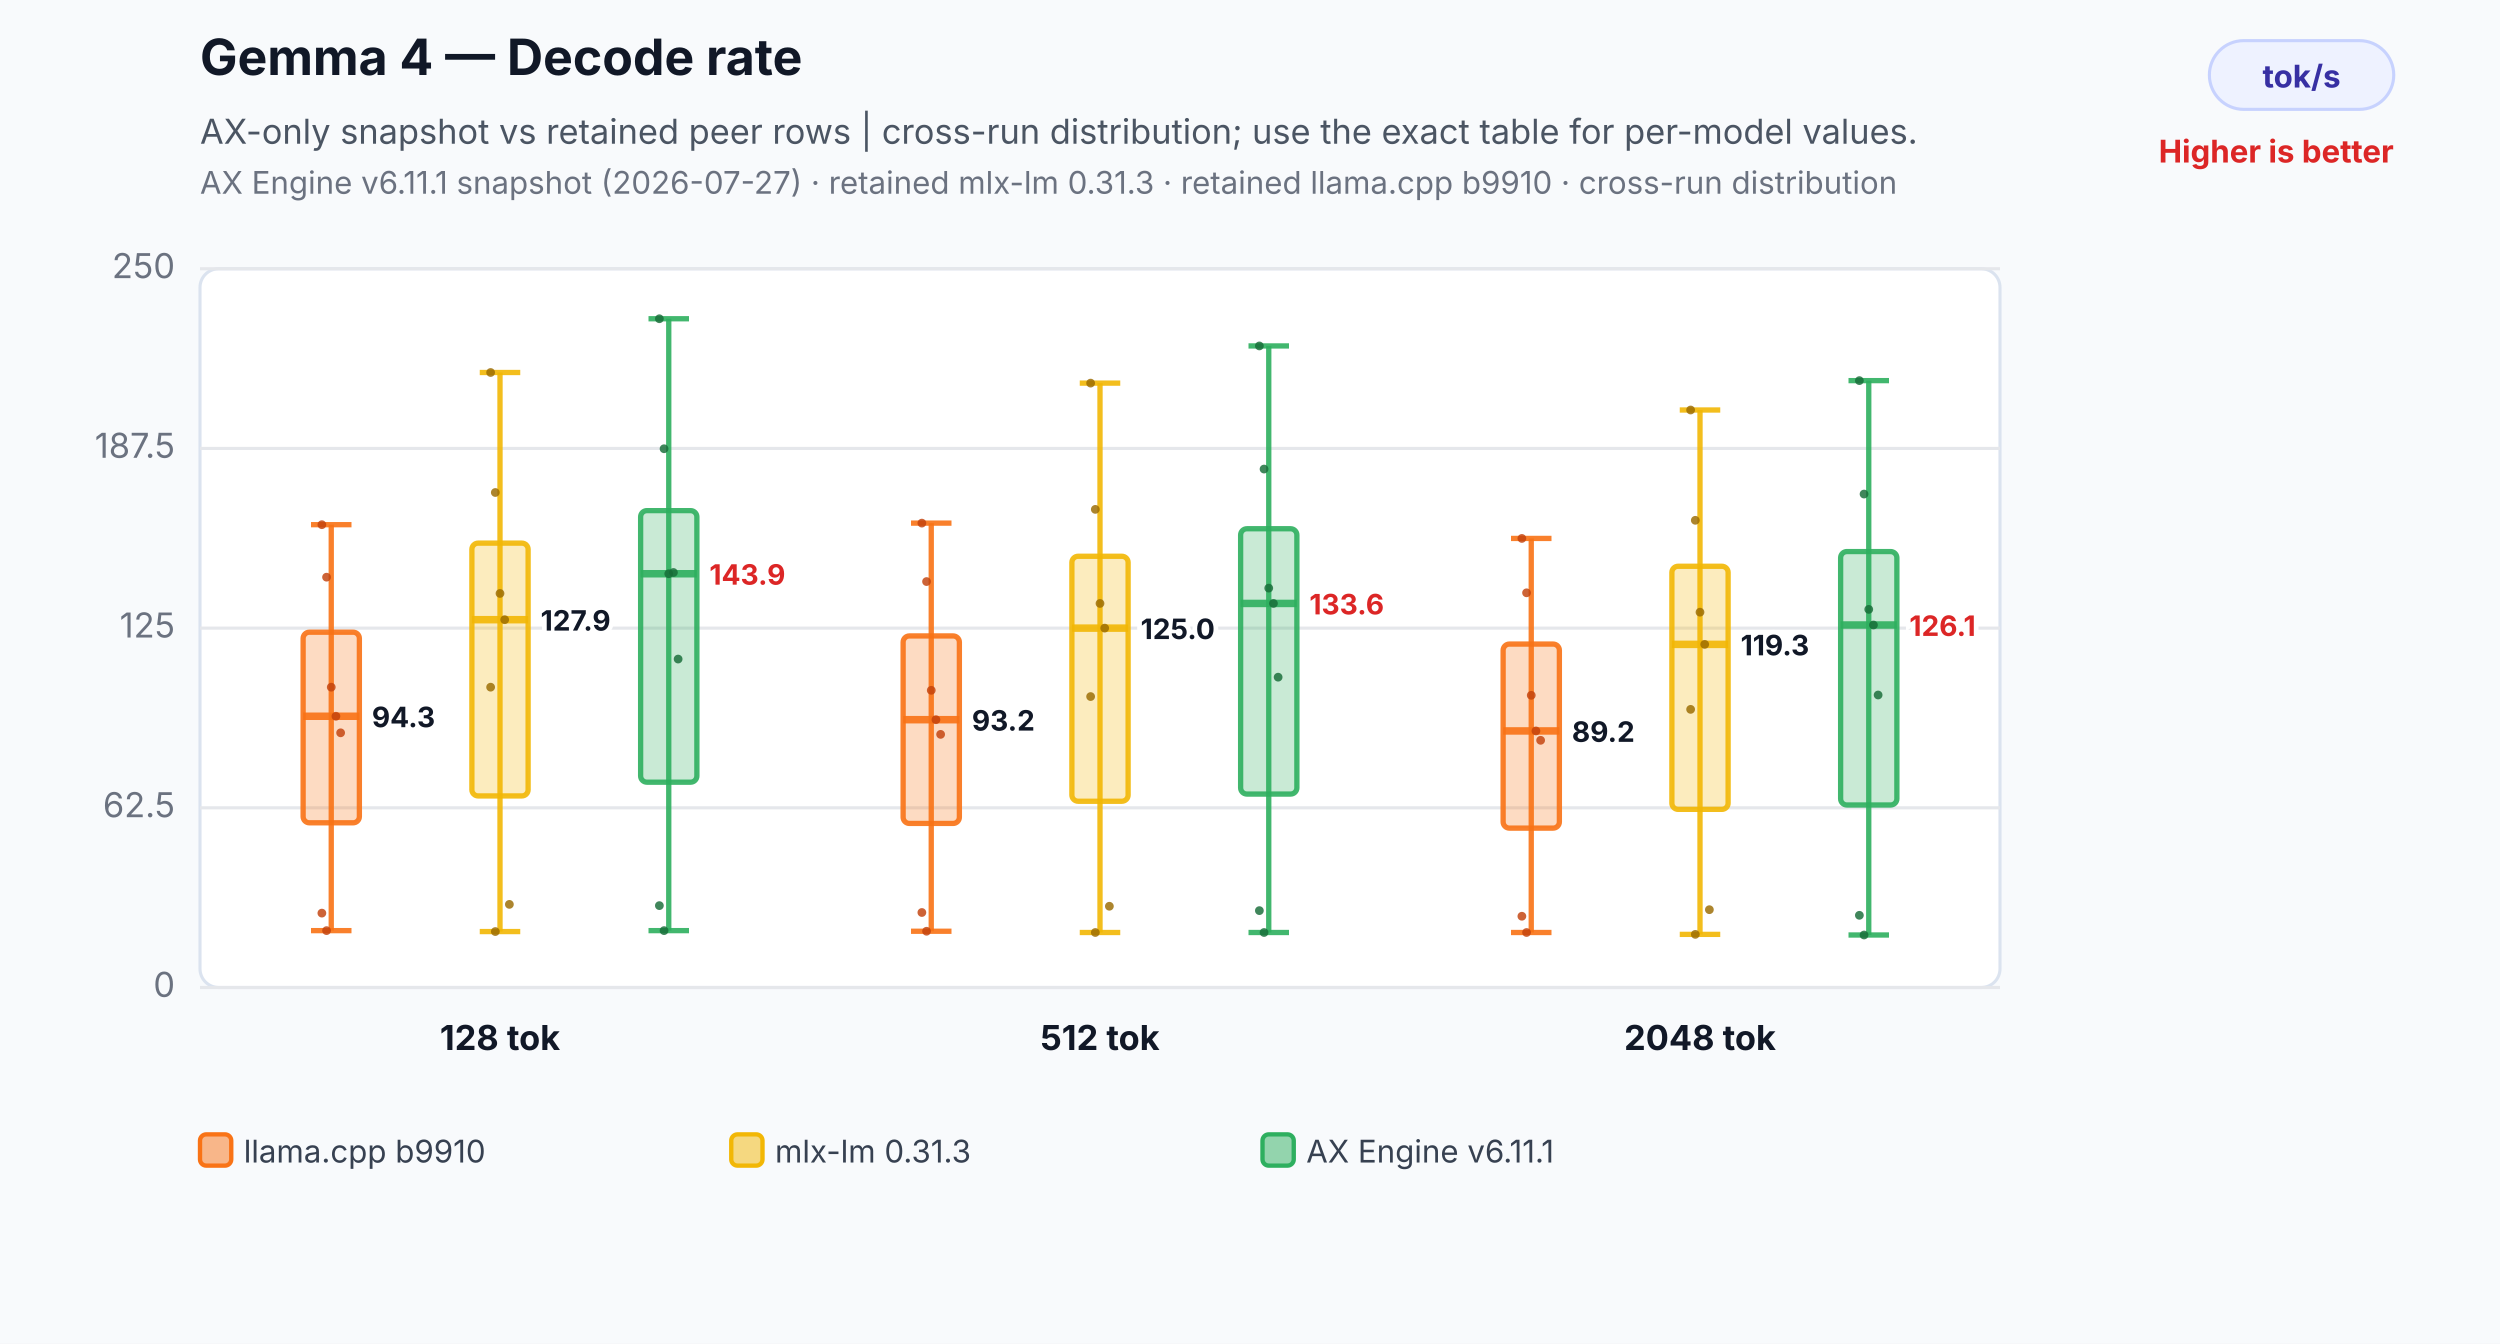
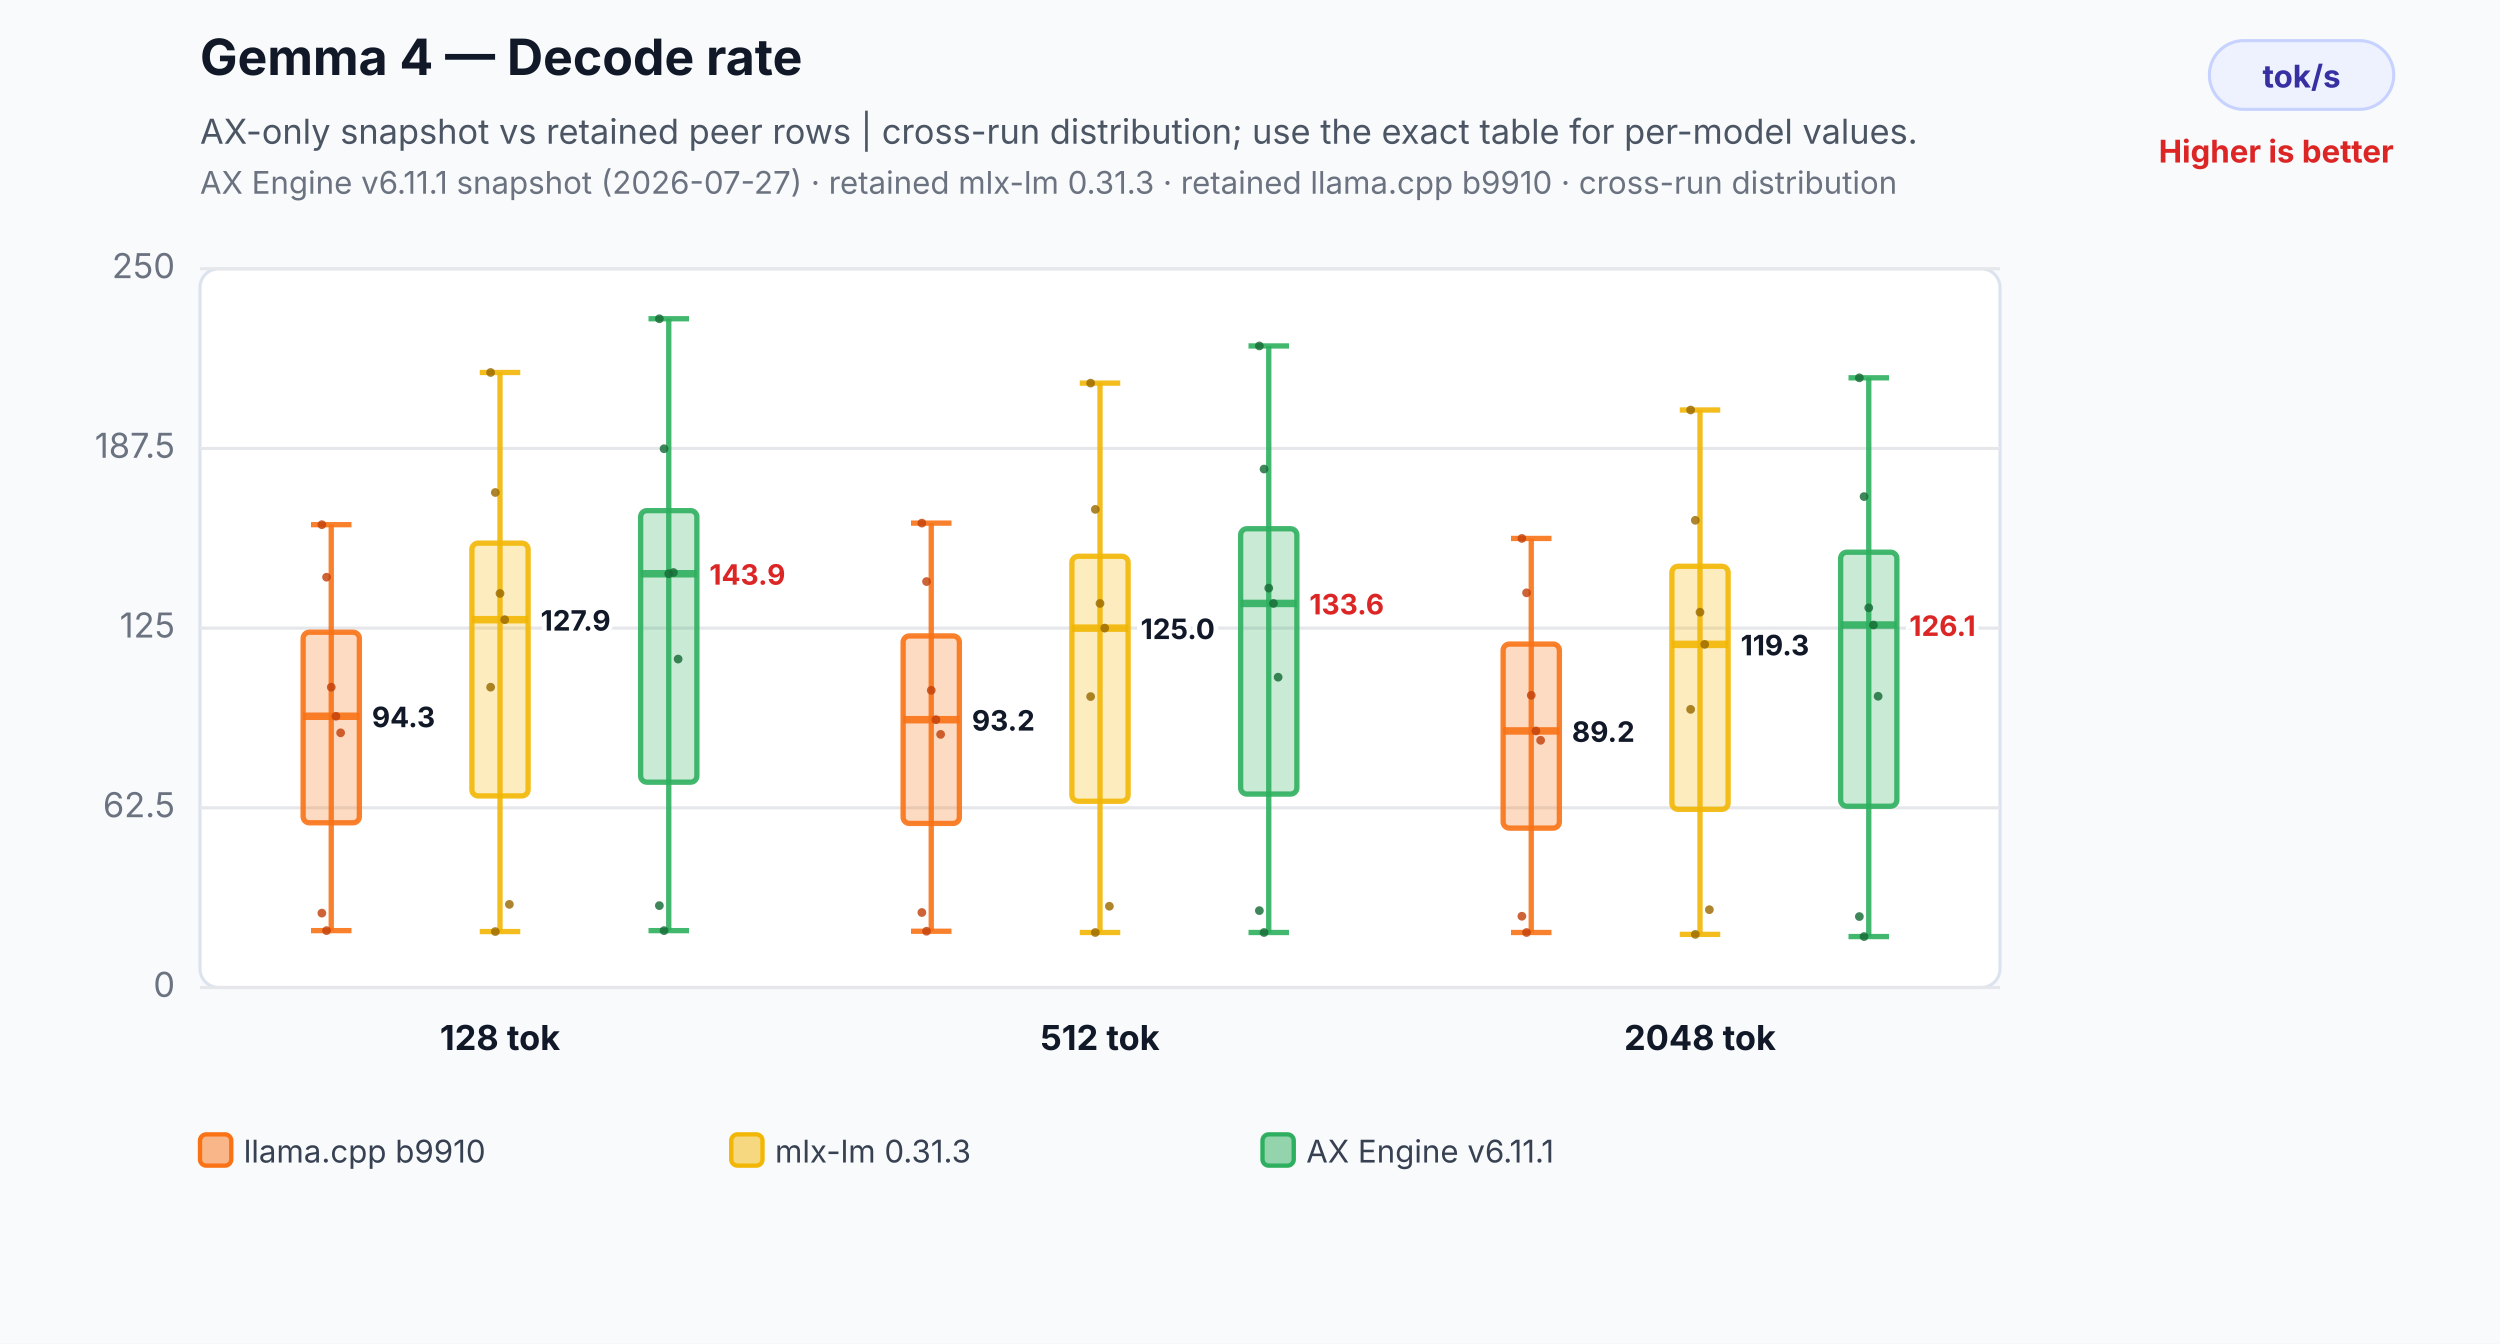
<svg xmlns="http://www.w3.org/2000/svg" width="800" height="430" viewBox="0 0 800 430" role="img" aria-labelledby="title desc">
  <rect width="800" height="430" fill="#f8fafc" />
  <text x="64" y="24" font-family="Inter,Segoe UI,Arial,sans-serif" font-size="16" font-weight="700" fill="#111827">Gemma 4 — Decode rate</text>
  <text x="64" y="46" font-family="Inter,Segoe UI,Arial,sans-serif" font-size="11" fill="#4b5563">AX-only snapshot vs retained peer rows | cross-run distribution; use the exact table for per-model values.</text>
  <text x="64" y="62" font-family="Inter,Segoe UI,Arial,sans-serif" font-size="10" fill="#6b7280">AX Engine v6.11.1 snapshot (2026-07-27) · retained mlx-lm 0.31.3 · retained llama.cpp b9910 · cross-run distribution</text>
  <rect x="707" y="13" width="59" height="22" rx="11" fill="#eef2ff" stroke="#c7d2fe" />
  <text x="736.5" y="28" text-anchor="middle" font-family="Inter,Segoe UI,Arial,sans-serif" font-size="10" font-weight="700" fill="#3730a3">tok/s</text>
  <text x="766" y="52" text-anchor="end" font-family="Inter,Segoe UI,Arial,sans-serif" font-size="10" font-weight="700" fill="#dc2626">Higher is better</text>
  <rect x="64" y="86" width="576" height="230" rx="6" fill="#ffffff" stroke="#dbe3ef" />
  <line x1="64" y1="316.0" x2="640" y2="316.0" stroke="#e5e7eb" stroke-width="1" />
  <text x="56" y="319.0" text-anchor="end" font-family="Inter,Segoe UI,Arial,sans-serif" font-size="11" fill="#6b7280">0</text>
  <line x1="64" y1="258.5" x2="640" y2="258.5" stroke="#e5e7eb" stroke-width="1" />
  <text x="56" y="261.5" text-anchor="end" font-family="Inter,Segoe UI,Arial,sans-serif" font-size="11" fill="#6b7280">62.5</text>
  <line x1="64" y1="201.0" x2="640" y2="201.0" stroke="#e5e7eb" stroke-width="1" />
  <text x="56" y="204.0" text-anchor="end" font-family="Inter,Segoe UI,Arial,sans-serif" font-size="11" fill="#6b7280">125</text>
  <line x1="64" y1="143.5" x2="640" y2="143.5" stroke="#e5e7eb" stroke-width="1" />
  <text x="56" y="146.5" text-anchor="end" font-family="Inter,Segoe UI,Arial,sans-serif" font-size="11" fill="#6b7280">187.5</text>
  <line x1="64" y1="86.0" x2="640" y2="86.0" stroke="#e5e7eb" stroke-width="1" />
  <text x="56" y="89.0" text-anchor="end" font-family="Inter,Segoe UI,Arial,sans-serif" font-size="11" fill="#6b7280">250</text>
  <line x1="106" y1="167.9" x2="106" y2="297.8" stroke="#f97316" stroke-opacity="0.9" stroke-width="1.7" />
  <line x1="99.52" y1="167.9" x2="112.48" y2="167.9" stroke="#f97316" stroke-opacity="0.9" stroke-width="1.7" />
  <line x1="99.52" y1="297.8" x2="112.48" y2="297.8" stroke="#f97316" stroke-opacity="0.9" stroke-width="1.7" />
  <rect x="97" y="202.3" width="18" height="61.0" rx="2" fill="#f97316" fill-opacity="0.26" stroke="#f97316" stroke-opacity="0.9" stroke-width="1.7" />
  <line x1="97" y1="229.2" x2="115" y2="229.2" stroke="#f97316" stroke-opacity="0.9" stroke-width="2.4" />
  <text x="119" y="232.7" text-anchor="start" font-family="Inter,Segoe UI,Arial,sans-serif" font-size="9" font-weight="700" fill="#111827" stroke="#ffffff" stroke-width="3" paint-order="stroke">94.3</text>
  <circle cx="103" cy="167.9" r="1.4" fill="#c2410c" fill-opacity="0.82" />
  <circle cx="104.5" cy="184.7" r="1.4" fill="#c2410c" fill-opacity="0.82" />
  <circle cx="106" cy="219.9" r="1.4" fill="#c2410c" fill-opacity="0.82" />
  <circle cx="107.5" cy="229.2" r="1.4" fill="#c2410c" fill-opacity="0.82" />
  <circle cx="109" cy="234.5" r="1.4" fill="#c2410c" fill-opacity="0.82" />
  <circle cx="103" cy="292.2" r="1.4" fill="#c2410c" fill-opacity="0.82" />
  <circle cx="104.5" cy="297.8" r="1.4" fill="#c2410c" fill-opacity="0.82" />
  <line x1="160" y1="119.2" x2="160" y2="298.1" stroke="#f2b705" stroke-opacity="0.9" stroke-width="1.7" />
  <line x1="153.52" y1="119.2" x2="166.48" y2="119.2" stroke="#f2b705" stroke-opacity="0.9" stroke-width="1.7" />
  <line x1="153.52" y1="298.1" x2="166.48" y2="298.1" stroke="#f2b705" stroke-opacity="0.9" stroke-width="1.7" />
  <rect x="151" y="173.8" width="18" height="80.9" rx="2" fill="#f2b705" fill-opacity="0.26" stroke="#f2b705" stroke-opacity="0.9" stroke-width="1.7" />
  <line x1="151" y1="198.3" x2="169" y2="198.3" stroke="#f2b705" stroke-opacity="0.9" stroke-width="2.4" />
  <text x="173" y="201.8" text-anchor="start" font-family="Inter,Segoe UI,Arial,sans-serif" font-size="9" font-weight="700" fill="#111827" stroke="#ffffff" stroke-width="3" paint-order="stroke">127.9</text>
  <circle cx="157" cy="119.2" r="1.4" fill="#9a6a00" fill-opacity="0.82" />
  <circle cx="158.5" cy="157.6" r="1.4" fill="#9a6a00" fill-opacity="0.82" />
  <circle cx="160" cy="189.9" r="1.4" fill="#9a6a00" fill-opacity="0.82" />
  <circle cx="161.5" cy="198.3" r="1.4" fill="#9a6a00" fill-opacity="0.82" />
  <circle cx="163" cy="289.4" r="1.4" fill="#9a6a00" fill-opacity="0.82" />
  <circle cx="157" cy="219.9" r="1.4" fill="#9a6a00" fill-opacity="0.82" />
  <circle cx="158.5" cy="298.1" r="1.4" fill="#9a6a00" fill-opacity="0.82" />
  <line x1="214" y1="102.0" x2="214" y2="297.8" stroke="#2eaf5f" stroke-opacity="0.9" stroke-width="1.7" />
  <line x1="207.52" y1="102.0" x2="220.48" y2="102.0" stroke="#2eaf5f" stroke-opacity="0.9" stroke-width="1.7" />
  <line x1="207.52" y1="297.8" x2="220.48" y2="297.8" stroke="#2eaf5f" stroke-opacity="0.9" stroke-width="1.7" />
  <rect x="205" y="163.4" width="18" height="86.9" rx="2" fill="#2eaf5f" fill-opacity="0.26" stroke="#2eaf5f" stroke-opacity="0.9" stroke-width="1.7" />
  <line x1="205" y1="183.6" x2="223" y2="183.6" stroke="#2eaf5f" stroke-opacity="0.9" stroke-width="2.4" />
  <text x="227" y="187.1" text-anchor="start" font-family="Inter,Segoe UI,Arial,sans-serif" font-size="9" font-weight="700" fill="#dc2626" stroke="#ffffff" stroke-width="3" paint-order="stroke">143.9</text>
  <circle cx="211" cy="102.0" r="1.4" fill="#176c37" fill-opacity="0.82" />
  <circle cx="212.5" cy="143.6" r="1.4" fill="#176c37" fill-opacity="0.82" />
  <circle cx="214" cy="183.6" r="1.4" fill="#176c37" fill-opacity="0.82" />
  <circle cx="215.5" cy="183.2" r="1.4" fill="#176c37" fill-opacity="0.82" />
  <circle cx="217" cy="210.9" r="1.4" fill="#176c37" fill-opacity="0.82" />
  <circle cx="211" cy="289.8" r="1.4" fill="#176c37" fill-opacity="0.82" />
  <circle cx="212.5" cy="297.8" r="1.4" fill="#176c37" fill-opacity="0.82" />
  <text x="160" y="336" text-anchor="middle" font-family="Inter,Segoe UI,Arial,sans-serif" font-size="11" font-weight="700" fill="#111827">128 tok</text>
  <line x1="298" y1="167.4" x2="298" y2="298.0" stroke="#f97316" stroke-opacity="0.9" stroke-width="1.7" />
  <line x1="291.52" y1="167.4" x2="304.48" y2="167.4" stroke="#f97316" stroke-opacity="0.9" stroke-width="1.7" />
  <line x1="291.52" y1="298.0" x2="304.48" y2="298.0" stroke="#f97316" stroke-opacity="0.9" stroke-width="1.7" />
  <rect x="289" y="203.5" width="18" height="60.0" rx="2" fill="#f97316" fill-opacity="0.26" stroke="#f97316" stroke-opacity="0.9" stroke-width="1.7" />
  <line x1="289" y1="230.3" x2="307" y2="230.3" stroke="#f97316" stroke-opacity="0.9" stroke-width="2.4" />
  <text x="311" y="233.8" text-anchor="start" font-family="Inter,Segoe UI,Arial,sans-serif" font-size="9" font-weight="700" fill="#111827" stroke="#ffffff" stroke-width="3" paint-order="stroke">93.2</text>
  <circle cx="295" cy="167.4" r="1.4" fill="#c2410c" fill-opacity="0.82" />
  <circle cx="296.5" cy="186.1" r="1.4" fill="#c2410c" fill-opacity="0.82" />
  <circle cx="298" cy="220.9" r="1.4" fill="#c2410c" fill-opacity="0.82" />
  <circle cx="299.5" cy="230.3" r="1.4" fill="#c2410c" fill-opacity="0.82" />
  <circle cx="301" cy="235.0" r="1.4" fill="#c2410c" fill-opacity="0.82" />
  <circle cx="295" cy="292.0" r="1.4" fill="#c2410c" fill-opacity="0.82" />
  <circle cx="296.5" cy="298.0" r="1.4" fill="#c2410c" fill-opacity="0.82" />
  <line x1="352" y1="122.6" x2="352" y2="298.4" stroke="#f2b705" stroke-opacity="0.9" stroke-width="1.7" />
  <line x1="345.52" y1="122.6" x2="358.48" y2="122.6" stroke="#f2b705" stroke-opacity="0.9" stroke-width="1.7" />
  <line x1="345.52" y1="298.4" x2="358.48" y2="298.4" stroke="#f2b705" stroke-opacity="0.9" stroke-width="1.7" />
  <rect x="343" y="178.0" width="18" height="78.4" rx="2" fill="#f2b705" fill-opacity="0.26" stroke="#f2b705" stroke-opacity="0.9" stroke-width="1.7" />
  <line x1="343" y1="201.0" x2="361" y2="201.0" stroke="#f2b705" stroke-opacity="0.9" stroke-width="2.4" />
  <text x="365" y="204.5" text-anchor="start" font-family="Inter,Segoe UI,Arial,sans-serif" font-size="9" font-weight="700" fill="#111827" stroke="#ffffff" stroke-width="3" paint-order="stroke">125.0</text>
  <circle cx="349" cy="122.6" r="1.4" fill="#9a6a00" fill-opacity="0.82" />
  <circle cx="350.5" cy="163.0" r="1.4" fill="#9a6a00" fill-opacity="0.82" />
  <circle cx="352" cy="193.1" r="1.4" fill="#9a6a00" fill-opacity="0.82" />
  <circle cx="353.5" cy="201.0" r="1.4" fill="#9a6a00" fill-opacity="0.82" />
  <circle cx="355" cy="290.0" r="1.4" fill="#9a6a00" fill-opacity="0.82" />
  <circle cx="349" cy="222.9" r="1.4" fill="#9a6a00" fill-opacity="0.82" />
  <circle cx="350.5" cy="298.4" r="1.4" fill="#9a6a00" fill-opacity="0.82" />
  <line x1="406" y1="110.7" x2="406" y2="298.4" stroke="#2eaf5f" stroke-opacity="0.9" stroke-width="1.7" />
  <line x1="399.52" y1="110.7" x2="412.48" y2="110.7" stroke="#2eaf5f" stroke-opacity="0.9" stroke-width="1.7" />
  <line x1="399.52" y1="298.4" x2="412.48" y2="298.4" stroke="#2eaf5f" stroke-opacity="0.9" stroke-width="1.7" />
  <rect x="397" y="169.2" width="18" height="84.9" rx="2" fill="#2eaf5f" fill-opacity="0.26" stroke="#2eaf5f" stroke-opacity="0.9" stroke-width="1.7" />
  <line x1="397" y1="193.1" x2="415" y2="193.1" stroke="#2eaf5f" stroke-opacity="0.9" stroke-width="2.4" />
  <text x="419" y="196.6" text-anchor="start" font-family="Inter,Segoe UI,Arial,sans-serif" font-size="9" font-weight="700" fill="#dc2626" stroke="#ffffff" stroke-width="3" paint-order="stroke">133.6</text>
  <circle cx="403" cy="110.7" r="1.4" fill="#176c37" fill-opacity="0.82" />
  <circle cx="404.5" cy="150.1" r="1.4" fill="#176c37" fill-opacity="0.82" />
  <circle cx="406" cy="188.2" r="1.4" fill="#176c37" fill-opacity="0.82" />
  <circle cx="407.5" cy="193.1" r="1.4" fill="#176c37" fill-opacity="0.82" />
  <circle cx="409" cy="216.7" r="1.4" fill="#176c37" fill-opacity="0.82" />
  <circle cx="403" cy="291.4" r="1.4" fill="#176c37" fill-opacity="0.82" />
  <circle cx="404.5" cy="298.4" r="1.4" fill="#176c37" fill-opacity="0.82" />
  <text x="352" y="336" text-anchor="middle" font-family="Inter,Segoe UI,Arial,sans-serif" font-size="11" font-weight="700" fill="#111827">512 tok</text>
  <line x1="490" y1="172.3" x2="490" y2="298.4" stroke="#f97316" stroke-opacity="0.9" stroke-width="1.7" />
  <line x1="483.52" y1="172.3" x2="496.48" y2="172.3" stroke="#f97316" stroke-opacity="0.9" stroke-width="1.7" />
  <line x1="483.52" y1="298.4" x2="496.48" y2="298.4" stroke="#f97316" stroke-opacity="0.9" stroke-width="1.7" />
  <rect x="481" y="206.1" width="18" height="58.9" rx="2" fill="#f97316" fill-opacity="0.26" stroke="#f97316" stroke-opacity="0.9" stroke-width="1.7" />
  <line x1="481" y1="233.9" x2="499" y2="233.9" stroke="#f97316" stroke-opacity="0.9" stroke-width="2.4" />
  <text x="503" y="237.4" text-anchor="start" font-family="Inter,Segoe UI,Arial,sans-serif" font-size="9" font-weight="700" fill="#111827" stroke="#ffffff" stroke-width="3" paint-order="stroke">89.2</text>
  <circle cx="487" cy="172.3" r="1.4" fill="#c2410c" fill-opacity="0.82" />
  <circle cx="488.5" cy="189.7" r="1.4" fill="#c2410c" fill-opacity="0.82" />
  <circle cx="490" cy="222.5" r="1.4" fill="#c2410c" fill-opacity="0.82" />
  <circle cx="491.5" cy="233.9" r="1.4" fill="#c2410c" fill-opacity="0.82" />
  <circle cx="493" cy="236.9" r="1.4" fill="#c2410c" fill-opacity="0.82" />
  <circle cx="487" cy="293.2" r="1.4" fill="#c2410c" fill-opacity="0.82" />
  <circle cx="488.5" cy="298.4" r="1.4" fill="#c2410c" fill-opacity="0.82" />
  <line x1="544" y1="131.2" x2="544" y2="299.0" stroke="#f2b705" stroke-opacity="0.9" stroke-width="1.7" />
  <line x1="537.52" y1="131.2" x2="550.48" y2="131.2" stroke="#f2b705" stroke-opacity="0.9" stroke-width="1.7" />
  <line x1="537.52" y1="299.0" x2="550.48" y2="299.0" stroke="#f2b705" stroke-opacity="0.9" stroke-width="1.7" />
  <rect x="535" y="181.2" width="18" height="77.8" rx="2" fill="#f2b705" fill-opacity="0.26" stroke="#f2b705" stroke-opacity="0.9" stroke-width="1.7" />
  <line x1="535" y1="206.2" x2="553" y2="206.2" stroke="#f2b705" stroke-opacity="0.9" stroke-width="2.4" />
  <text x="557" y="209.7" text-anchor="start" font-family="Inter,Segoe UI,Arial,sans-serif" font-size="9" font-weight="700" fill="#111827" stroke="#ffffff" stroke-width="3" paint-order="stroke">119.3</text>
  <circle cx="541" cy="131.2" r="1.4" fill="#9a6a00" fill-opacity="0.82" />
  <circle cx="542.5" cy="166.5" r="1.4" fill="#9a6a00" fill-opacity="0.82" />
  <circle cx="544" cy="195.9" r="1.4" fill="#9a6a00" fill-opacity="0.82" />
  <circle cx="545.5" cy="206.2" r="1.4" fill="#9a6a00" fill-opacity="0.82" />
  <circle cx="547" cy="291.1" r="1.4" fill="#9a6a00" fill-opacity="0.82" />
  <circle cx="541" cy="227.0" r="1.4" fill="#9a6a00" fill-opacity="0.82" />
  <circle cx="542.5" cy="299.0" r="1.4" fill="#9a6a00" fill-opacity="0.82" />
-   <line x1="598" y1="121.8" x2="598" y2="299.2" stroke="#2eaf5f" stroke-opacity="0.9" stroke-width="1.7" />
-   <line x1="591.52" y1="121.8" x2="604.48" y2="121.8" stroke="#2eaf5f" stroke-opacity="0.9" stroke-width="1.7" />
-   <line x1="591.52" y1="299.2" x2="604.48" y2="299.2" stroke="#2eaf5f" stroke-opacity="0.9" stroke-width="1.7" />
-   <rect x="589" y="176.5" width="18" height="81.1" rx="2" fill="#2eaf5f" fill-opacity="0.26" stroke="#2eaf5f" stroke-opacity="0.9" stroke-width="1.7" />
+   <line x1="598" y1="120.9" x2="598" y2="299.7" stroke="#2eaf5f" stroke-opacity="0.9" stroke-width="1.7" />
+   <line x1="591.52" y1="120.9" x2="604.48" y2="120.9" stroke="#2eaf5f" stroke-opacity="0.9" stroke-width="1.7" />
+   <line x1="591.52" y1="299.7" x2="604.48" y2="299.7" stroke="#2eaf5f" stroke-opacity="0.9" stroke-width="1.7" />
+   <rect x="589" y="176.7" width="18" height="81.3" rx="2" fill="#2eaf5f" fill-opacity="0.26" stroke="#2eaf5f" stroke-opacity="0.9" stroke-width="1.7" />
  <line x1="589" y1="200.0" x2="607" y2="200.0" stroke="#2eaf5f" stroke-opacity="0.9" stroke-width="2.4" />
  <text x="611" y="203.5" text-anchor="start" font-family="Inter,Segoe UI,Arial,sans-serif" font-size="9" font-weight="700" fill="#dc2626" stroke="#ffffff" stroke-width="3" paint-order="stroke">126.1</text>
-   <circle cx="595" cy="121.8" r="1.4" fill="#176c37" fill-opacity="0.82" />
-   <circle cx="596.5" cy="158.1" r="1.4" fill="#176c37" fill-opacity="0.82" />
-   <circle cx="598" cy="195.0" r="1.4" fill="#176c37" fill-opacity="0.82" />
+   <circle cx="595" cy="120.9" r="1.4" fill="#176c37" fill-opacity="0.82" />
+   <circle cx="596.5" cy="158.9" r="1.4" fill="#176c37" fill-opacity="0.82" />
+   <circle cx="598" cy="194.5" r="1.4" fill="#176c37" fill-opacity="0.82" />
  <circle cx="599.5" cy="200.0" r="1.4" fill="#176c37" fill-opacity="0.82" />
-   <circle cx="601" cy="222.4" r="1.4" fill="#176c37" fill-opacity="0.82" />
-   <circle cx="595" cy="292.9" r="1.4" fill="#176c37" fill-opacity="0.82" />
-   <circle cx="596.5" cy="299.2" r="1.4" fill="#176c37" fill-opacity="0.82" />
+   <circle cx="601" cy="222.8" r="1.4" fill="#176c37" fill-opacity="0.82" />
+   <circle cx="595" cy="293.3" r="1.4" fill="#176c37" fill-opacity="0.82" />
+   <circle cx="596.5" cy="299.7" r="1.4" fill="#176c37" fill-opacity="0.82" />
  <text x="544" y="336" text-anchor="middle" font-family="Inter,Segoe UI,Arial,sans-serif" font-size="11" font-weight="700" fill="#111827">2048 tok</text>
  <rect x="64" y="363" width="10" height="10" rx="2" fill="#f97316" fill-opacity="0.5" stroke="#f97316" stroke-width="1.4" />
  <text x="78" y="372" font-family="Inter,Segoe UI,Arial,sans-serif" font-size="10" fill="#374151">llama.cpp b9910</text>
  <rect x="234" y="363" width="10" height="10" rx="2" fill="#f2b705" fill-opacity="0.5" stroke="#f2b705" stroke-width="1.4" />
  <text x="248" y="372" font-family="Inter,Segoe UI,Arial,sans-serif" font-size="10" fill="#374151">mlx-lm 0.31.3</text>
  <rect x="404" y="363" width="10" height="10" rx="2" fill="#2eaf5f" fill-opacity="0.5" stroke="#2eaf5f" stroke-width="1.4" />
  <text x="418" y="372" font-family="Inter,Segoe UI,Arial,sans-serif" font-size="10" fill="#374151">AX Engine v6.11.1</text>
</svg>
